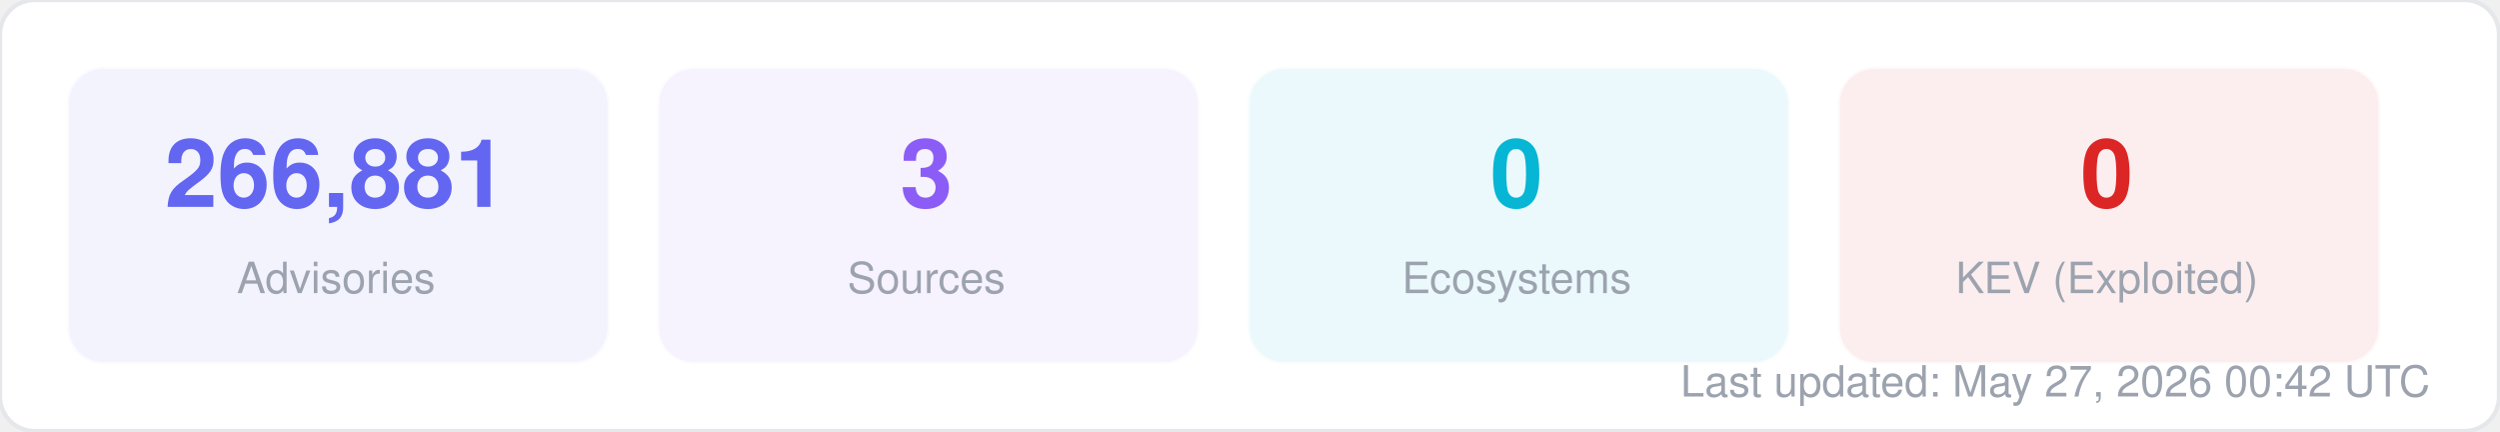
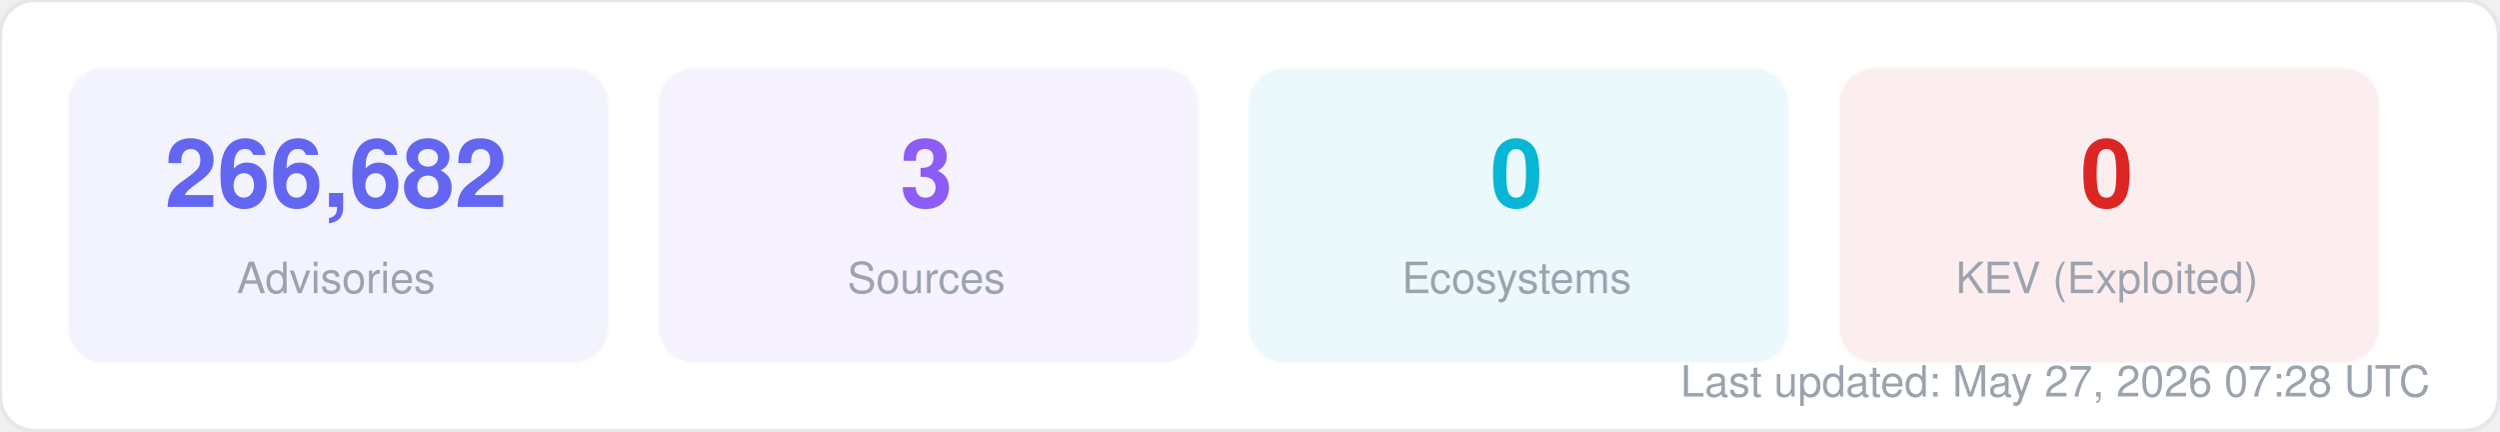
<svg xmlns="http://www.w3.org/2000/svg" width="580" height="100" viewBox="0 0 580 100" fill="none">
  <style>
  text { font-family: -apple-system, BlinkMacSystemFont, "Segoe UI", Helvetica, Arial, sans-serif; }
  .title { font-size: 14px; font-weight: 700; fill: #1f2937; }
  .label { font-size: 11px; fill: #6b7280; }
  .value { font-size: 11px; font-weight: 600; fill: #374151; }
  .big-number { font-size: 28px; font-weight: 800; fill: #111827; }
  .sub { font-size: 10px; fill: #9ca3af; }
</style>
  <rect width="580" height="100" rx="8" fill="#ffffff" stroke="#e5e7eb" stroke-width="1" />
  <rect x="16" y="16" width="125" height="68" rx="8" fill="#6366f1" opacity="0.08" stroke="#6366f1" stroke-width="1" stroke-opacity="0.3" />
-   <text x="78" y="48" text-anchor="middle" class="big-number" style="font-size:22px; fill:#6366f1">266,881</text>
+   <text x="78" y="48" text-anchor="middle" class="big-number" style="font-size:22px; fill:#6366f1">266,682</text>
  <text x="78" y="68" text-anchor="middle" class="sub">Advisories</text>
  <rect x="153" y="16" width="125" height="68" rx="8" fill="#8b5cf6" opacity="0.08" stroke="#8b5cf6" stroke-width="1" stroke-opacity="0.3" />
  <text x="215" y="48" text-anchor="middle" class="big-number" style="font-size:22px; fill:#8b5cf6">3</text>
  <text x="215" y="68" text-anchor="middle" class="sub">Sources</text>
  <rect x="290" y="16" width="125" height="68" rx="8" fill="#06b6d4" opacity="0.08" stroke="#06b6d4" stroke-width="1" stroke-opacity="0.3" />
  <text x="352" y="48" text-anchor="middle" class="big-number" style="font-size:22px; fill:#06b6d4">0</text>
  <text x="352" y="68" text-anchor="middle" class="sub">Ecosystems</text>
  <rect x="427" y="16" width="125" height="68" rx="8" fill="#dc2626" opacity="0.08" stroke="#dc2626" stroke-width="1" stroke-opacity="0.3" />
  <text x="489" y="48" text-anchor="middle" class="big-number" style="font-size:22px; fill:#dc2626">0</text>
  <text x="489" y="68" text-anchor="middle" class="sub">KEV (Exploited)</text>
-   <text x="564" y="92" text-anchor="end" class="sub">Last updated: May 27, 2026 00:42 UTC</text>
+   <text x="564" y="92" text-anchor="end" class="sub">Last updated: May 27, 2026 07:28 UTC</text>
</svg>
